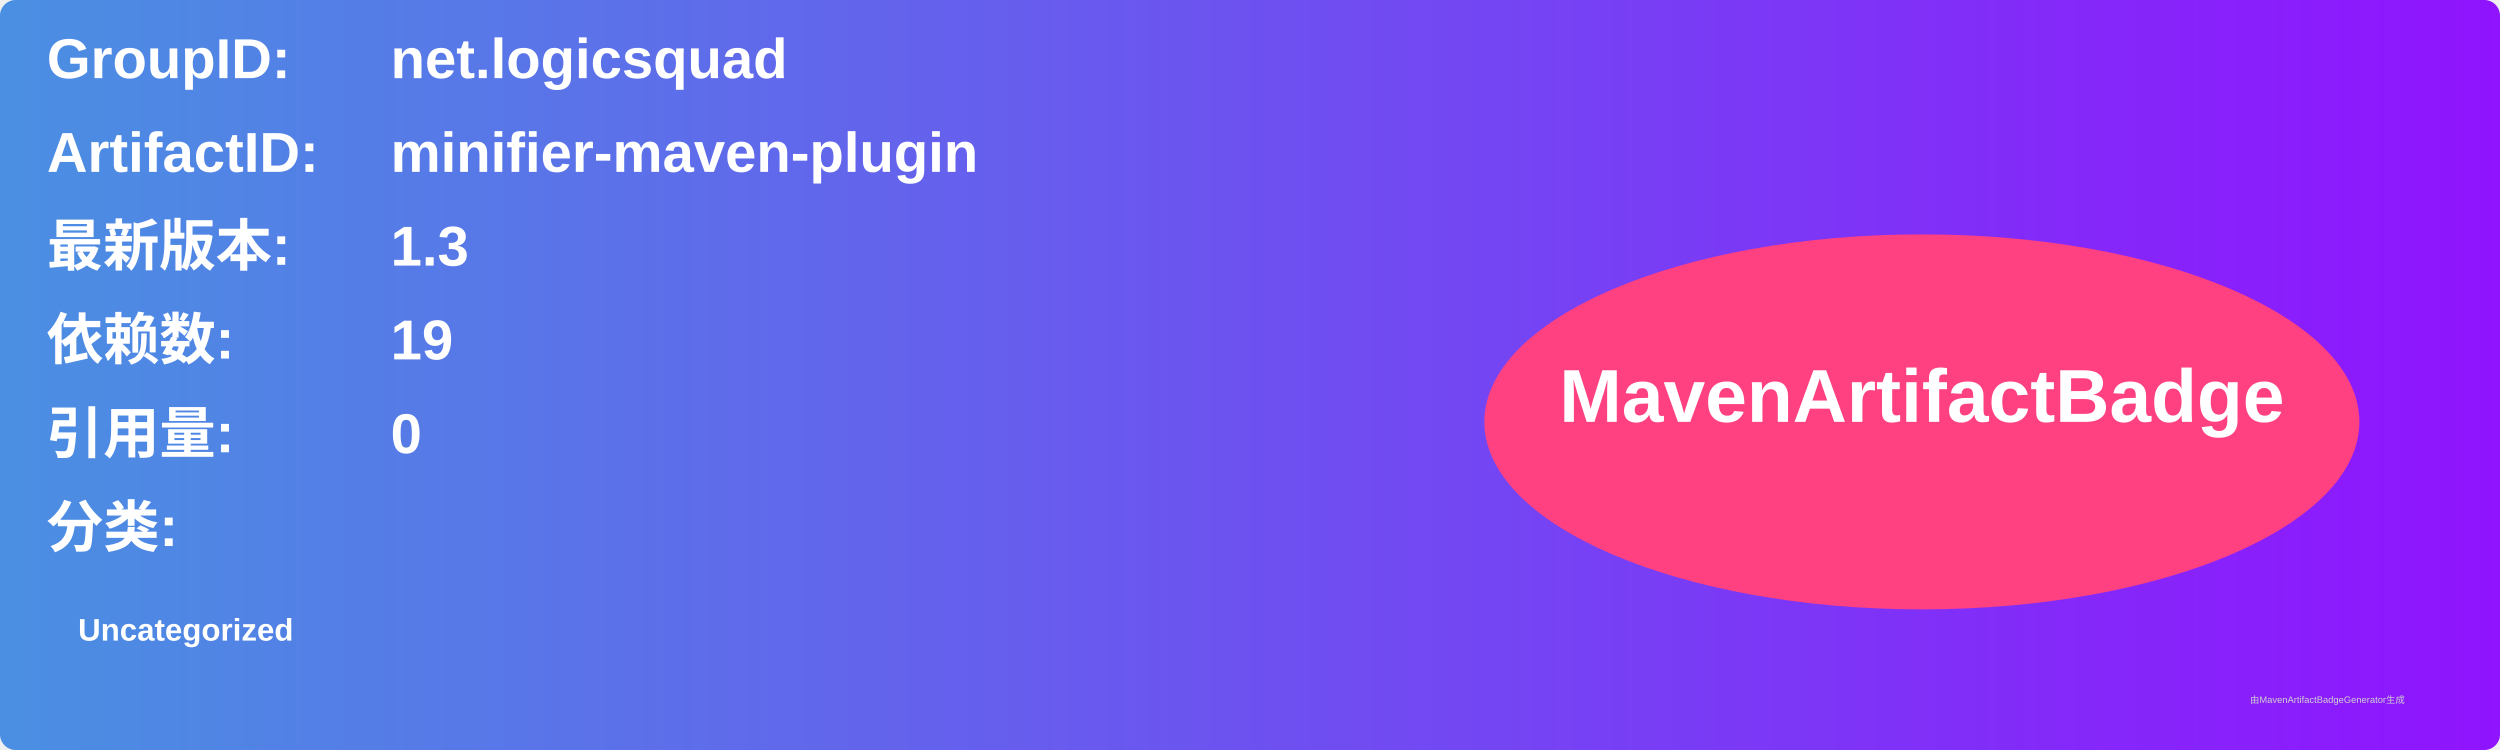
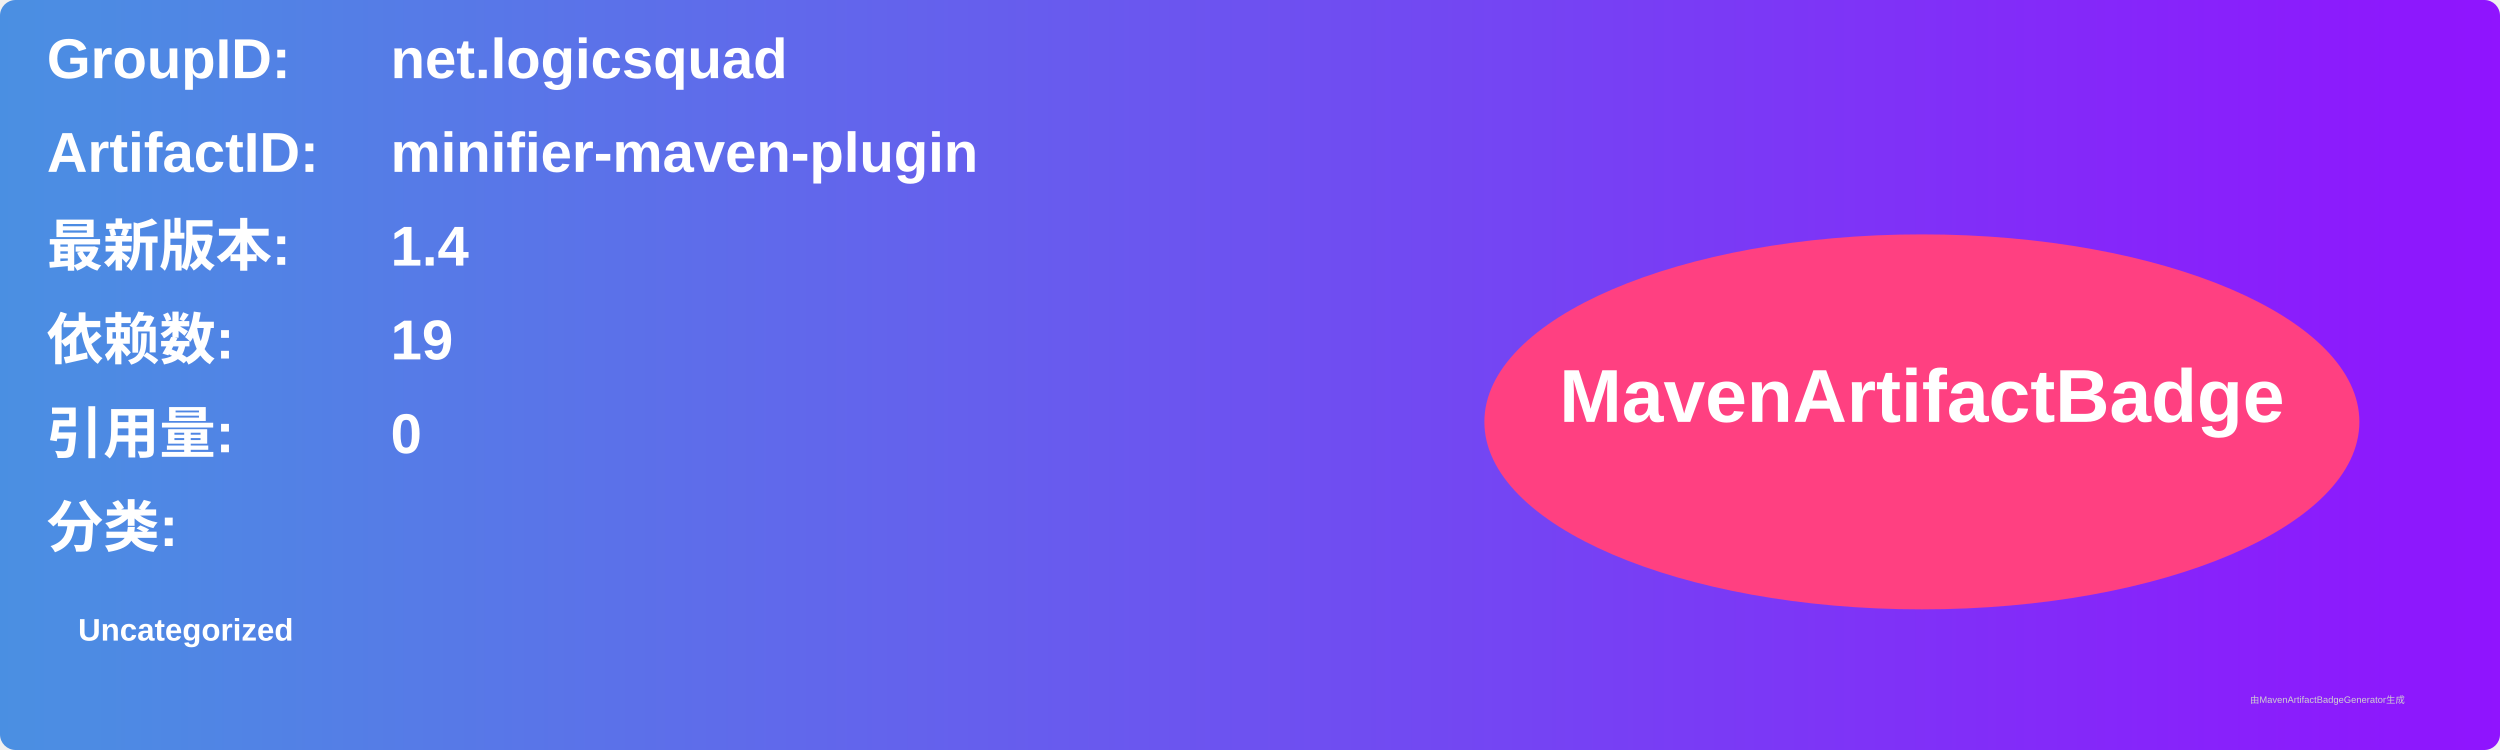
<svg xmlns="http://www.w3.org/2000/svg" width="800" height="240" viewBox="0 0 800 240">
  <linearGradient id="grad" x1="0%" y1="0%" x2="100%" y2="0%">
    <stop offset="0%" stop-color="#4a90e2" />
    <stop offset="100%" stop-color="#9013fe" />
  </linearGradient>
  <rect width="100%" height="100%" rx="5" ry="5" fill="url(#grad)" />
  <g transform="translate(15, 15)">
    <text x="0" y="10" font-family="Arial" font-size="18" fill="white" font-weight="bold" width="260">GroupID:</text>
    <text x="110" y="10" font-family="Arial" font-size="18" fill="white" font-weight="bold" width="460">net.logicsquad</text>
    <text x="0" y="40" font-family="Arial" font-size="18" fill="white" font-weight="bold" width="260">ArtifactID:</text>
    <text x="110" y="40" font-family="Arial" font-size="18" fill="white" font-weight="bold" width="460">minifier-maven-plugin</text>
    <text x="0" y="70" font-family="Arial" font-size="18" fill="white" font-weight="bold">最新版本:</text>
    <text x="110" y="70" font-family="Arial" font-size="18" fill="white" font-weight="bold">
-       <tspan font-weight="bold">1.3</tspan>
+       <tspan font-weight="bold">1.4</tspan>
    </text>
    <text x="0" y="100" font-family="Arial" font-size="18" fill="white" font-weight="bold">依赖数: </text>
    <text x="110" y="100" font-family="Arial" font-size="18" fill="white">
      <tspan font-weight="bold">19</tspan>
    </text>
    <text x="0" y="130" font-family="Arial" font-size="18" fill="white" font-weight="bold">引用量: </text>
    <text x="110" y="130" font-family="Arial" font-size="18" fill="white">
      <tspan font-weight="bold">0</tspan>
    </text>
    <text x="0" y="160" font-family="Arial" font-size="18" fill="white" font-weight="bold">分类:</text>
    <text x="10" y="190" font-family="Arial" font-size="10" fill="white">
      <tspan font-weight="bold">Uncategorized</tspan>
    </text>
    <ellipse cx="600" cy="120" rx="140" ry="60" fill="#ff4081" />
    <text x="600" y="120" text-anchor="middle" font-family="Arial" font-size="24" fill="white" font-weight="bold">MavenArtifactBadge</text>
  </g>
  <text x="720" y="225" font-family="Arial" font-size="3" fill="#d0d0d0">由MavenArtifactBadgeGenerator生成</text>
</svg>
